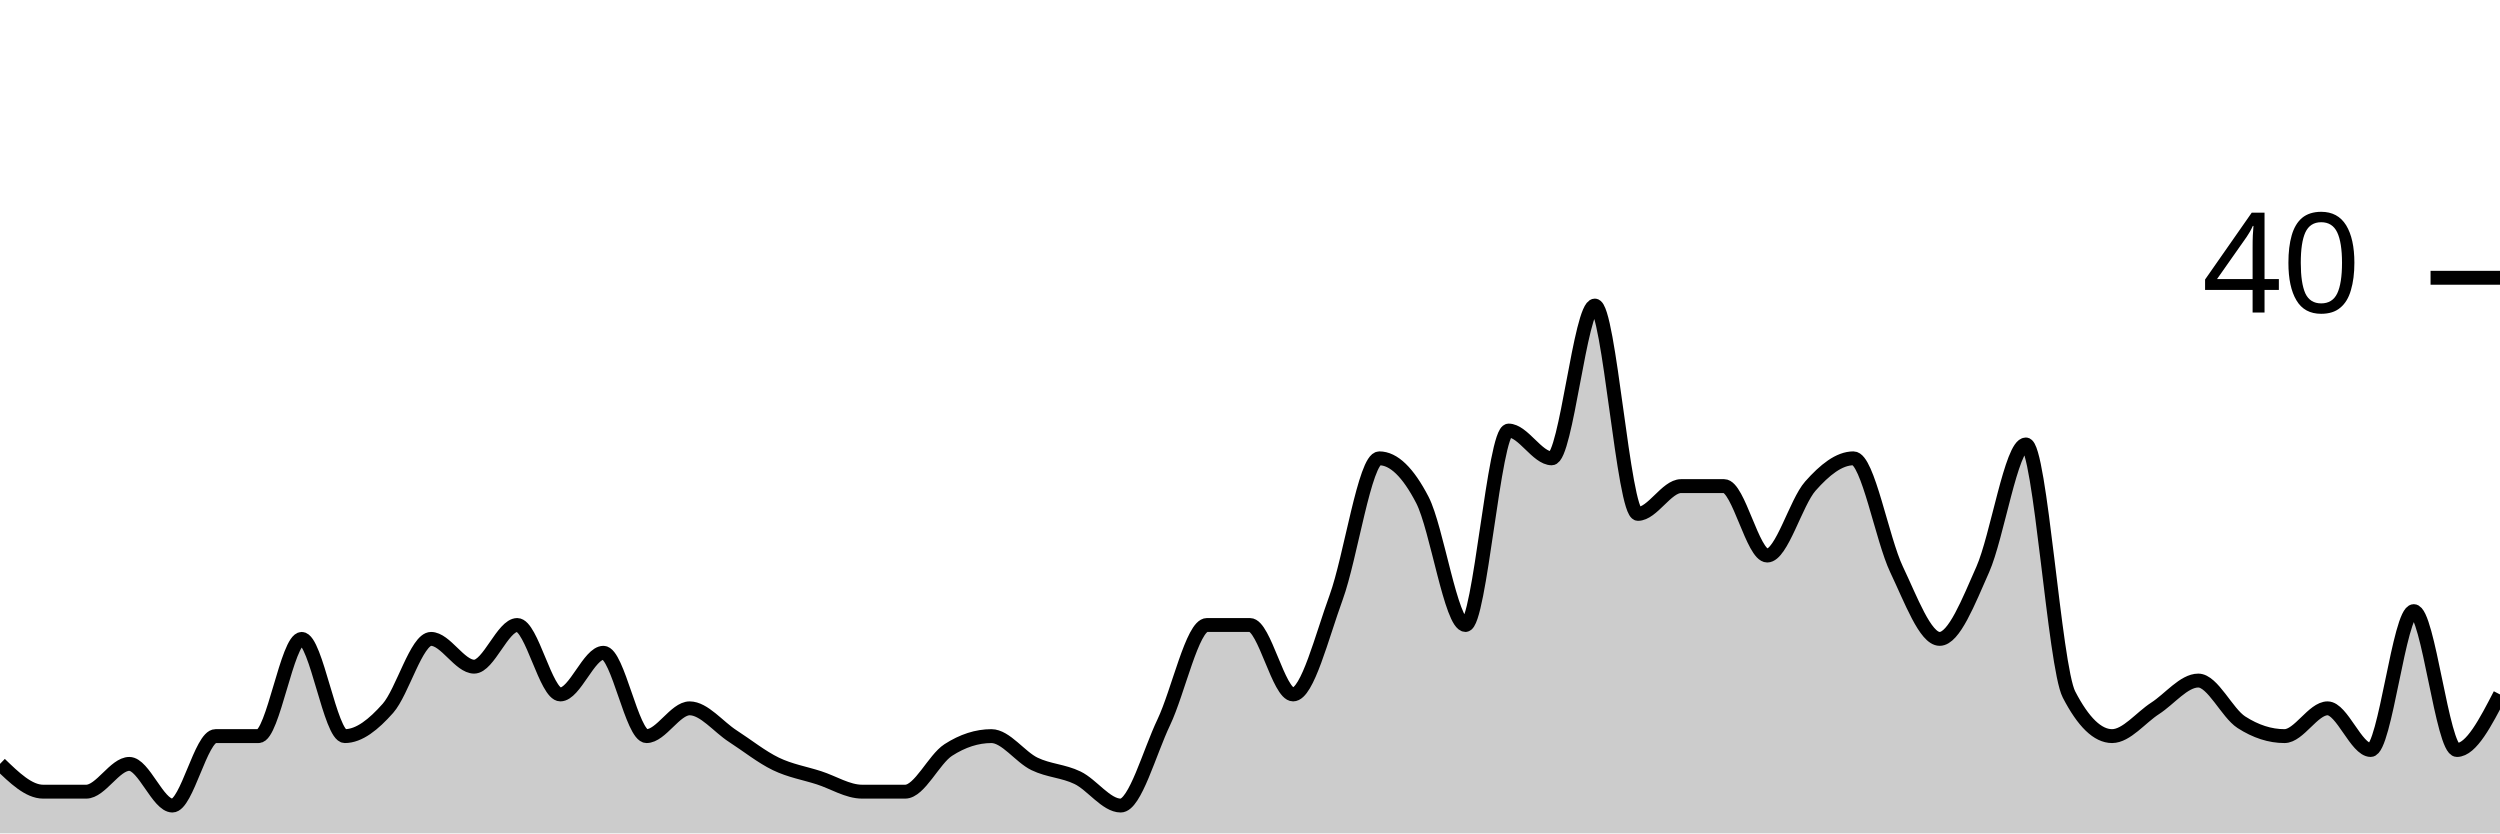
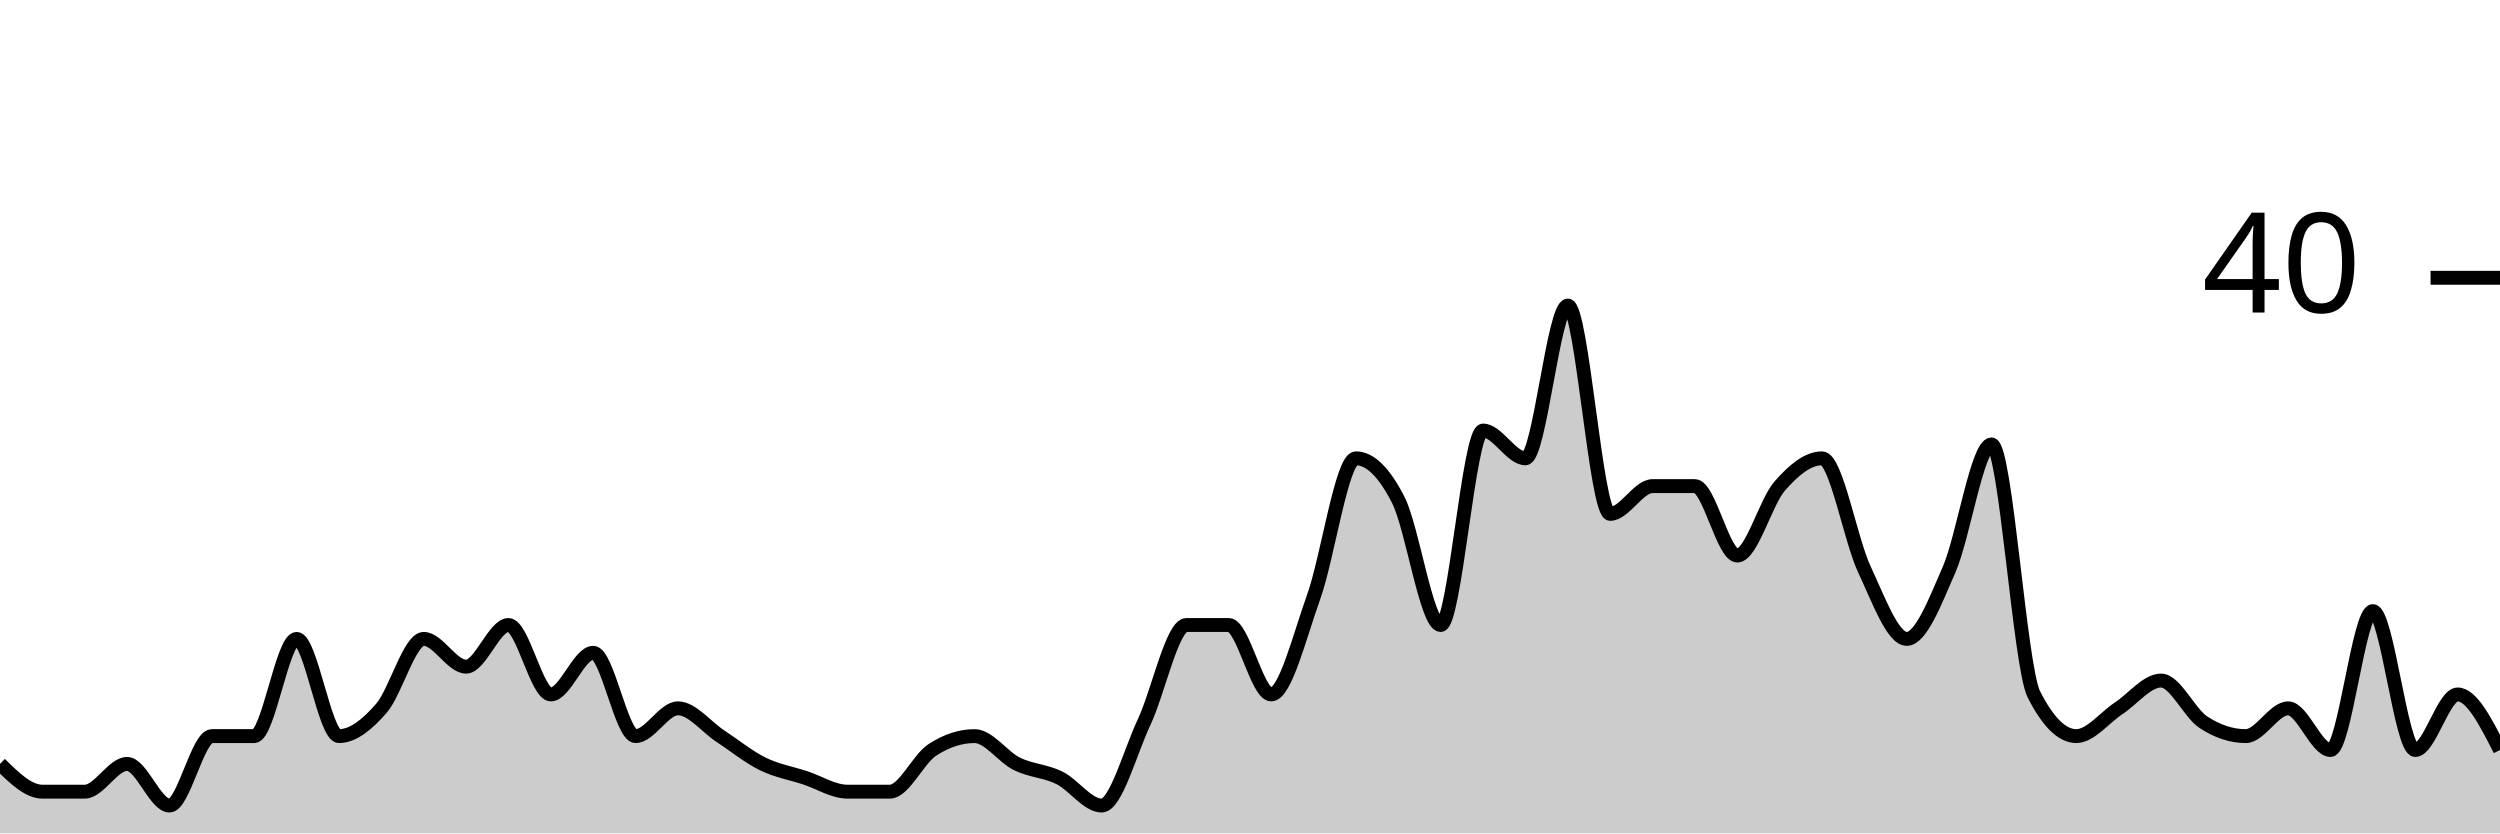
<svg xmlns="http://www.w3.org/2000/svg" viewBox="0 0 180 60">
  <g transform="translate(0,20)">
-     <path class="area" fill="rgba(0, 0, 0, 0.2)" d="M0,35C1.034,36,2.069,37,3.103,37C4.138,37,5.172,37,6.207,37C7.241,37,8.276,35,9.31,35C10.345,35,11.379,38,12.414,38C13.448,38,14.483,33,15.517,33C16.552,33,17.586,33,18.621,33C19.655,33,20.69,26,21.724,26C22.759,26,23.793,33,24.828,33C25.862,33,26.897,32.167,27.931,31C28.966,29.833,30,26,31.034,26C32.069,26,33.103,28,34.138,28C35.172,28,36.207,25,37.241,25C38.276,25,39.31,30,40.345,30C41.379,30,42.414,27,43.448,27C44.483,27,45.517,33,46.552,33C47.586,33,48.621,31,49.655,31C50.69,31,51.724,32.333,52.759,33C53.793,33.667,54.828,34.5,55.862,35C56.897,35.5,57.931,35.667,58.966,36C60,36.333,61.034,37,62.069,37C63.103,37,64.138,37,65.172,37C66.207,37,67.241,34.667,68.276,34C69.31,33.333,70.345,33,71.379,33C72.414,33,73.448,34.5,74.483,35C75.517,35.5,76.552,35.5,77.586,36C78.621,36.5,79.655,38,80.69,38C81.724,38,82.759,34.167,83.793,32C84.828,29.833,85.862,25,86.897,25C87.931,25,88.966,25,90,25C91.034,25,92.069,30,93.103,30C94.138,30,95.172,25.833,96.207,23C97.241,20.167,98.276,13,99.31,13C100.345,13,101.379,14,102.414,16C103.448,18,104.483,25,105.517,25C106.552,25,107.586,11,108.621,11C109.655,11,110.69,13,111.724,13C112.759,13,113.793,2,114.828,2C115.862,2,116.897,17,117.931,17C118.966,17,120,15,121.034,15C122.069,15,123.103,15,124.138,15C125.172,15,126.207,20,127.241,20C128.276,20,129.31,16.167,130.345,15C131.379,13.833,132.414,13,133.448,13C134.483,13,135.517,18.833,136.552,21C137.586,23.167,138.621,26,139.655,26C140.69,26,141.724,23.333,142.759,21C143.793,18.667,144.828,12,145.862,12C146.897,12,147.931,28,148.966,30C150,32,151.034,33,152.069,33C153.103,33,154.138,31.667,155.172,31C156.207,30.333,157.241,29,158.276,29C159.31,29,160.345,31.333,161.379,32C162.414,32.667,163.448,33,164.483,33C165.517,33,166.552,31,167.586,31C168.621,31,169.655,34,170.69,34C171.724,34,172.759,24,173.793,24C174.828,24,175.862,34,176.897,34C177.931,34,178.966,32,180,30L180,40C178.966,40,177.931,40,176.897,40C175.862,40,174.828,40,173.793,40C172.759,40,171.724,40,170.69,40C169.655,40,168.621,40,167.586,40C166.552,40,165.517,40,164.483,40C163.448,40,162.414,40,161.379,40C160.345,40,159.31,40,158.276,40C157.241,40,156.207,40,155.172,40C154.138,40,153.103,40,152.069,40C151.034,40,150,40,148.966,40C147.931,40,146.897,40,145.862,40C144.828,40,143.793,40,142.759,40C141.724,40,140.69,40,139.655,40C138.621,40,137.586,40,136.552,40C135.517,40,134.483,40,133.448,40C132.414,40,131.379,40,130.345,40C129.31,40,128.276,40,127.241,40C126.207,40,125.172,40,124.138,40C123.103,40,122.069,40,121.034,40C120,40,118.966,40,117.931,40C116.897,40,115.862,40,114.828,40C113.793,40,112.759,40,111.724,40C110.69,40,109.655,40,108.621,40C107.586,40,106.552,40,105.517,40C104.483,40,103.448,40,102.414,40C101.379,40,100.345,40,99.31,40C98.276,40,97.241,40,96.207,40C95.172,40,94.138,40,93.103,40C92.069,40,91.034,40,90,40C88.966,40,87.931,40,86.897,40C85.862,40,84.828,40,83.793,40C82.759,40,81.724,40,80.69,40C79.655,40,78.621,40,77.586,40C76.552,40,75.517,40,74.483,40C73.448,40,72.414,40,71.379,40C70.345,40,69.31,40,68.276,40C67.241,40,66.207,40,65.172,40C64.138,40,63.103,40,62.069,40C61.034,40,60,40,58.966,40C57.931,40,56.897,40,55.862,40C54.828,40,53.793,40,52.759,40C51.724,40,50.69,40,49.655,40C48.621,40,47.586,40,46.552,40C45.517,40,44.483,40,43.448,40C42.414,40,41.379,40,40.345,40C39.31,40,38.276,40,37.241,40C36.207,40,35.172,40,34.138,40C33.103,40,32.069,40,31.034,40C30,40,28.966,40,27.931,40C26.897,40,25.862,40,24.828,40C23.793,40,22.759,40,21.724,40C20.69,40,19.655,40,18.621,40C17.586,40,16.552,40,15.517,40C14.483,40,13.448,40,12.414,40C11.379,40,10.345,40,9.31,40C8.276,40,7.241,40,6.207,40C5.172,40,4.138,40,3.103,40C2.069,40,1.034,40,0,40Z" />
-     <path class="line" stroke="black" fill="none" d="M0,35C1.034,36,2.069,37,3.103,37C4.138,37,5.172,37,6.207,37C7.241,37,8.276,35,9.31,35C10.345,35,11.379,38,12.414,38C13.448,38,14.483,33,15.517,33C16.552,33,17.586,33,18.621,33C19.655,33,20.69,26,21.724,26C22.759,26,23.793,33,24.828,33C25.862,33,26.897,32.167,27.931,31C28.966,29.833,30,26,31.034,26C32.069,26,33.103,28,34.138,28C35.172,28,36.207,25,37.241,25C38.276,25,39.31,30,40.345,30C41.379,30,42.414,27,43.448,27C44.483,27,45.517,33,46.552,33C47.586,33,48.621,31,49.655,31C50.69,31,51.724,32.333,52.759,33C53.793,33.667,54.828,34.5,55.862,35C56.897,35.5,57.931,35.667,58.966,36C60,36.333,61.034,37,62.069,37C63.103,37,64.138,37,65.172,37C66.207,37,67.241,34.667,68.276,34C69.31,33.333,70.345,33,71.379,33C72.414,33,73.448,34.5,74.483,35C75.517,35.5,76.552,35.5,77.586,36C78.621,36.5,79.655,38,80.69,38C81.724,38,82.759,34.167,83.793,32C84.828,29.833,85.862,25,86.897,25C87.931,25,88.966,25,90,25C91.034,25,92.069,30,93.103,30C94.138,30,95.172,25.833,96.207,23C97.241,20.167,98.276,13,99.31,13C100.345,13,101.379,14,102.414,16C103.448,18,104.483,25,105.517,25C106.552,25,107.586,11,108.621,11C109.655,11,110.69,13,111.724,13C112.759,13,113.793,2,114.828,2C115.862,2,116.897,17,117.931,17C118.966,17,120,15,121.034,15C122.069,15,123.103,15,124.138,15C125.172,15,126.207,20,127.241,20C128.276,20,129.31,16.167,130.345,15C131.379,13.833,132.414,13,133.448,13C134.483,13,135.517,18.833,136.552,21C137.586,23.167,138.621,26,139.655,26C140.69,26,141.724,23.333,142.759,21C143.793,18.667,144.828,12,145.862,12C146.897,12,147.931,28,148.966,30C150,32,151.034,33,152.069,33C153.103,33,154.138,31.667,155.172,31C156.207,30.333,157.241,29,158.276,29C159.31,29,160.345,31.333,161.379,32C162.414,32.667,163.448,33,164.483,33C165.517,33,166.552,31,167.586,31C168.621,31,169.655,34,170.69,34C171.724,34,172.759,24,173.793,24C174.828,24,175.862,34,176.897,34C177.931,34,178.966,32,180,30" />
+     <path class="area" fill="rgba(0, 0, 0, 0.2)" d="M0,35C1.017,36,2.034,37,3.051,37C4.068,37,5.085,37,6.102,37C7.119,37,8.136,35,9.153,35C10.169,35,11.186,38,12.203,38C13.22,38,14.237,33,15.254,33C16.271,33,17.288,33,18.305,33C19.322,33,20.339,26,21.356,26C22.373,26,23.39,33,24.407,33C25.424,33,26.441,32.167,27.458,31C28.475,29.833,29.492,26,30.508,26C31.525,26,32.542,28,33.559,28C34.576,28,35.593,25,36.61,25C37.627,25,38.644,30,39.661,30C40.678,30,41.695,27,42.712,27C43.729,27,44.746,33,45.763,33C46.78,33,47.797,31,48.814,31C49.831,31,50.847,32.333,51.864,33C52.881,33.667,53.898,34.5,54.915,35C55.932,35.5,56.949,35.667,57.966,36C58.983,36.333,60,37,61.017,37C62.034,37,63.051,37,64.068,37C65.085,37,66.102,34.667,67.119,34C68.136,33.333,69.153,33,70.169,33C71.186,33,72.203,34.5,73.22,35C74.237,35.5,75.254,35.5,76.271,36C77.288,36.5,78.305,38,79.322,38C80.339,38,81.356,34.167,82.373,32C83.39,29.833,84.407,25,85.424,25C86.441,25,87.458,25,88.475,25C89.492,25,90.508,30,91.525,30C92.542,30,93.559,25.833,94.576,23C95.593,20.167,96.61,13,97.627,13C98.644,13,99.661,14,100.678,16C101.695,18,102.712,25,103.729,25C104.746,25,105.763,11,106.78,11C107.797,11,108.814,13,109.831,13C110.847,13,111.864,2,112.881,2C113.898,2,114.915,17,115.932,17C116.949,17,117.966,15,118.983,15C120,15,121.017,15,122.034,15C123.051,15,124.068,20,125.085,20C126.102,20,127.119,16.167,128.136,15C129.153,13.833,130.169,13,131.186,13C132.203,13,133.22,18.833,134.237,21C135.254,23.167,136.271,26,137.288,26C138.305,26,139.322,23.333,140.339,21C141.356,18.667,142.373,12,143.39,12C144.407,12,145.424,28,146.441,30C147.458,32,148.475,33,149.492,33C150.508,33,151.525,31.667,152.542,31C153.559,30.333,154.576,29,155.593,29C156.61,29,157.627,31.333,158.644,32C159.661,32.667,160.678,33,161.695,33C162.712,33,163.729,31,164.746,31C165.763,31,166.78,34,167.797,34C168.814,34,169.831,24,170.847,24C171.864,24,172.881,34,173.898,34C174.915,34,175.932,30,176.949,30C177.966,30,178.983,32,180,34L180,40C178.983,40,177.966,40,176.949,40C175.932,40,174.915,40,173.898,40C172.881,40,171.864,40,170.847,40C169.831,40,168.814,40,167.797,40C166.78,40,165.763,40,164.746,40C163.729,40,162.712,40,161.695,40C160.678,40,159.661,40,158.644,40C157.627,40,156.61,40,155.593,40C154.576,40,153.559,40,152.542,40C151.525,40,150.508,40,149.492,40C148.475,40,147.458,40,146.441,40C145.424,40,144.407,40,143.39,40C142.373,40,141.356,40,140.339,40C139.322,40,138.305,40,137.288,40C136.271,40,135.254,40,134.237,40C133.22,40,132.203,40,131.186,40C130.169,40,129.153,40,128.136,40C127.119,40,126.102,40,125.085,40C124.068,40,123.051,40,122.034,40C121.017,40,120,40,118.983,40C117.966,40,116.949,40,115.932,40C114.915,40,113.898,40,112.881,40C111.864,40,110.847,40,109.831,40C108.814,40,107.797,40,106.78,40C105.763,40,104.746,40,103.729,40C102.712,40,101.695,40,100.678,40C99.661,40,98.644,40,97.627,40C96.61,40,95.593,40,94.576,40C93.559,40,92.542,40,91.525,40C90.508,40,89.492,40,88.475,40C87.458,40,86.441,40,85.424,40C84.407,40,83.39,40,82.373,40C81.356,40,80.339,40,79.322,40C78.305,40,77.288,40,76.271,40C75.254,40,74.237,40,73.22,40C72.203,40,71.186,40,70.169,40C69.153,40,68.136,40,67.119,40C66.102,40,65.085,40,64.068,40C63.051,40,62.034,40,61.017,40C60,40,58.983,40,57.966,40C56.949,40,55.932,40,54.915,40C53.898,40,52.881,40,51.864,40C50.847,40,49.831,40,48.814,40C47.797,40,46.78,40,45.763,40C44.746,40,43.729,40,42.712,40C41.695,40,40.678,40,39.661,40C38.644,40,37.627,40,36.61,40C35.593,40,34.576,40,33.559,40C32.542,40,31.525,40,30.508,40C29.492,40,28.475,40,27.458,40C26.441,40,25.424,40,24.407,40C23.39,40,22.373,40,21.356,40C20.339,40,19.322,40,18.305,40C17.288,40,16.271,40,15.254,40C14.237,40,13.22,40,12.203,40C11.186,40,10.169,40,9.153,40C8.136,40,7.119,40,6.102,40C5.085,40,4.068,40,3.051,40C2.034,40,1.017,40,0,40Z" />
+     <path class="line" stroke="black" fill="none" d="M0,35C1.017,36,2.034,37,3.051,37C4.068,37,5.085,37,6.102,37C7.119,37,8.136,35,9.153,35C10.169,35,11.186,38,12.203,38C13.22,38,14.237,33,15.254,33C16.271,33,17.288,33,18.305,33C19.322,33,20.339,26,21.356,26C22.373,26,23.39,33,24.407,33C25.424,33,26.441,32.167,27.458,31C28.475,29.833,29.492,26,30.508,26C31.525,26,32.542,28,33.559,28C34.576,28,35.593,25,36.61,25C37.627,25,38.644,30,39.661,30C40.678,30,41.695,27,42.712,27C43.729,27,44.746,33,45.763,33C46.78,33,47.797,31,48.814,31C49.831,31,50.847,32.333,51.864,33C52.881,33.667,53.898,34.5,54.915,35C55.932,35.5,56.949,35.667,57.966,36C58.983,36.333,60,37,61.017,37C62.034,37,63.051,37,64.068,37C65.085,37,66.102,34.667,67.119,34C68.136,33.333,69.153,33,70.169,33C71.186,33,72.203,34.5,73.22,35C74.237,35.5,75.254,35.5,76.271,36C77.288,36.5,78.305,38,79.322,38C80.339,38,81.356,34.167,82.373,32C83.39,29.833,84.407,25,85.424,25C86.441,25,87.458,25,88.475,25C89.492,25,90.508,30,91.525,30C92.542,30,93.559,25.833,94.576,23C95.593,20.167,96.61,13,97.627,13C98.644,13,99.661,14,100.678,16C101.695,18,102.712,25,103.729,25C104.746,25,105.763,11,106.78,11C107.797,11,108.814,13,109.831,13C110.847,13,111.864,2,112.881,2C113.898,2,114.915,17,115.932,17C116.949,17,117.966,15,118.983,15C120,15,121.017,15,122.034,15C123.051,15,124.068,20,125.085,20C126.102,20,127.119,16.167,128.136,15C129.153,13.833,130.169,13,131.186,13C132.203,13,133.22,18.833,134.237,21C135.254,23.167,136.271,26,137.288,26C138.305,26,139.322,23.333,140.339,21C141.356,18.667,142.373,12,143.39,12C144.407,12,145.424,28,146.441,30C147.458,32,148.475,33,149.492,33C150.508,33,151.525,31.667,152.542,31C153.559,30.333,154.576,29,155.593,29C156.61,29,157.627,31.333,158.644,32C159.661,32.667,160.678,33,161.695,33C162.712,33,163.729,31,164.746,31C165.763,31,166.78,34,167.797,34C168.814,34,169.831,24,170.847,24C171.864,24,172.881,34,173.898,34C174.915,34,175.932,30,176.949,30C177.966,30,178.983,32,180,34" />
    <path class="axis-ceiling" stroke-width="1" stroke="black" fill="none" d="M175,0L180,0" />
    <text class="axis-ceiling-label" font-family="sans-serif" text-anchor="end" font-size="10px" x="170" y="2.5">40</text>
  </g>
</svg>
